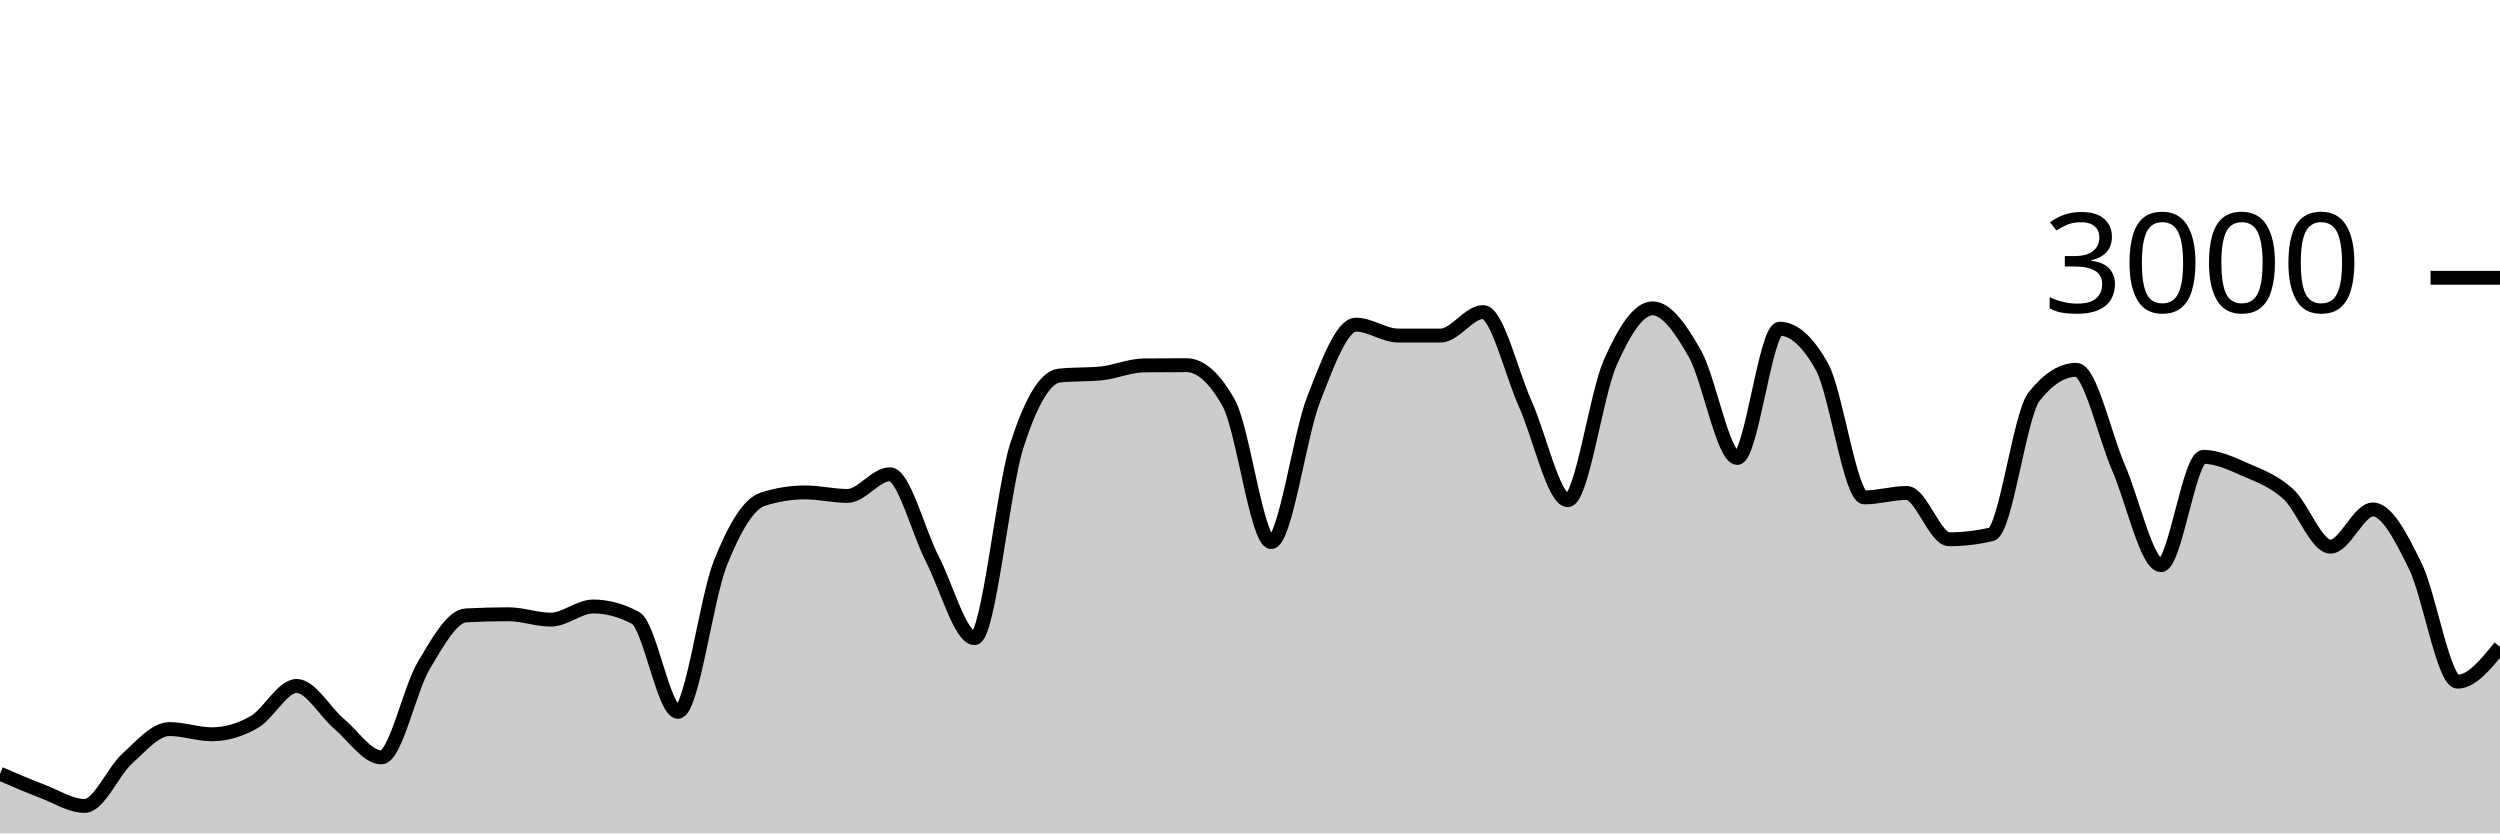
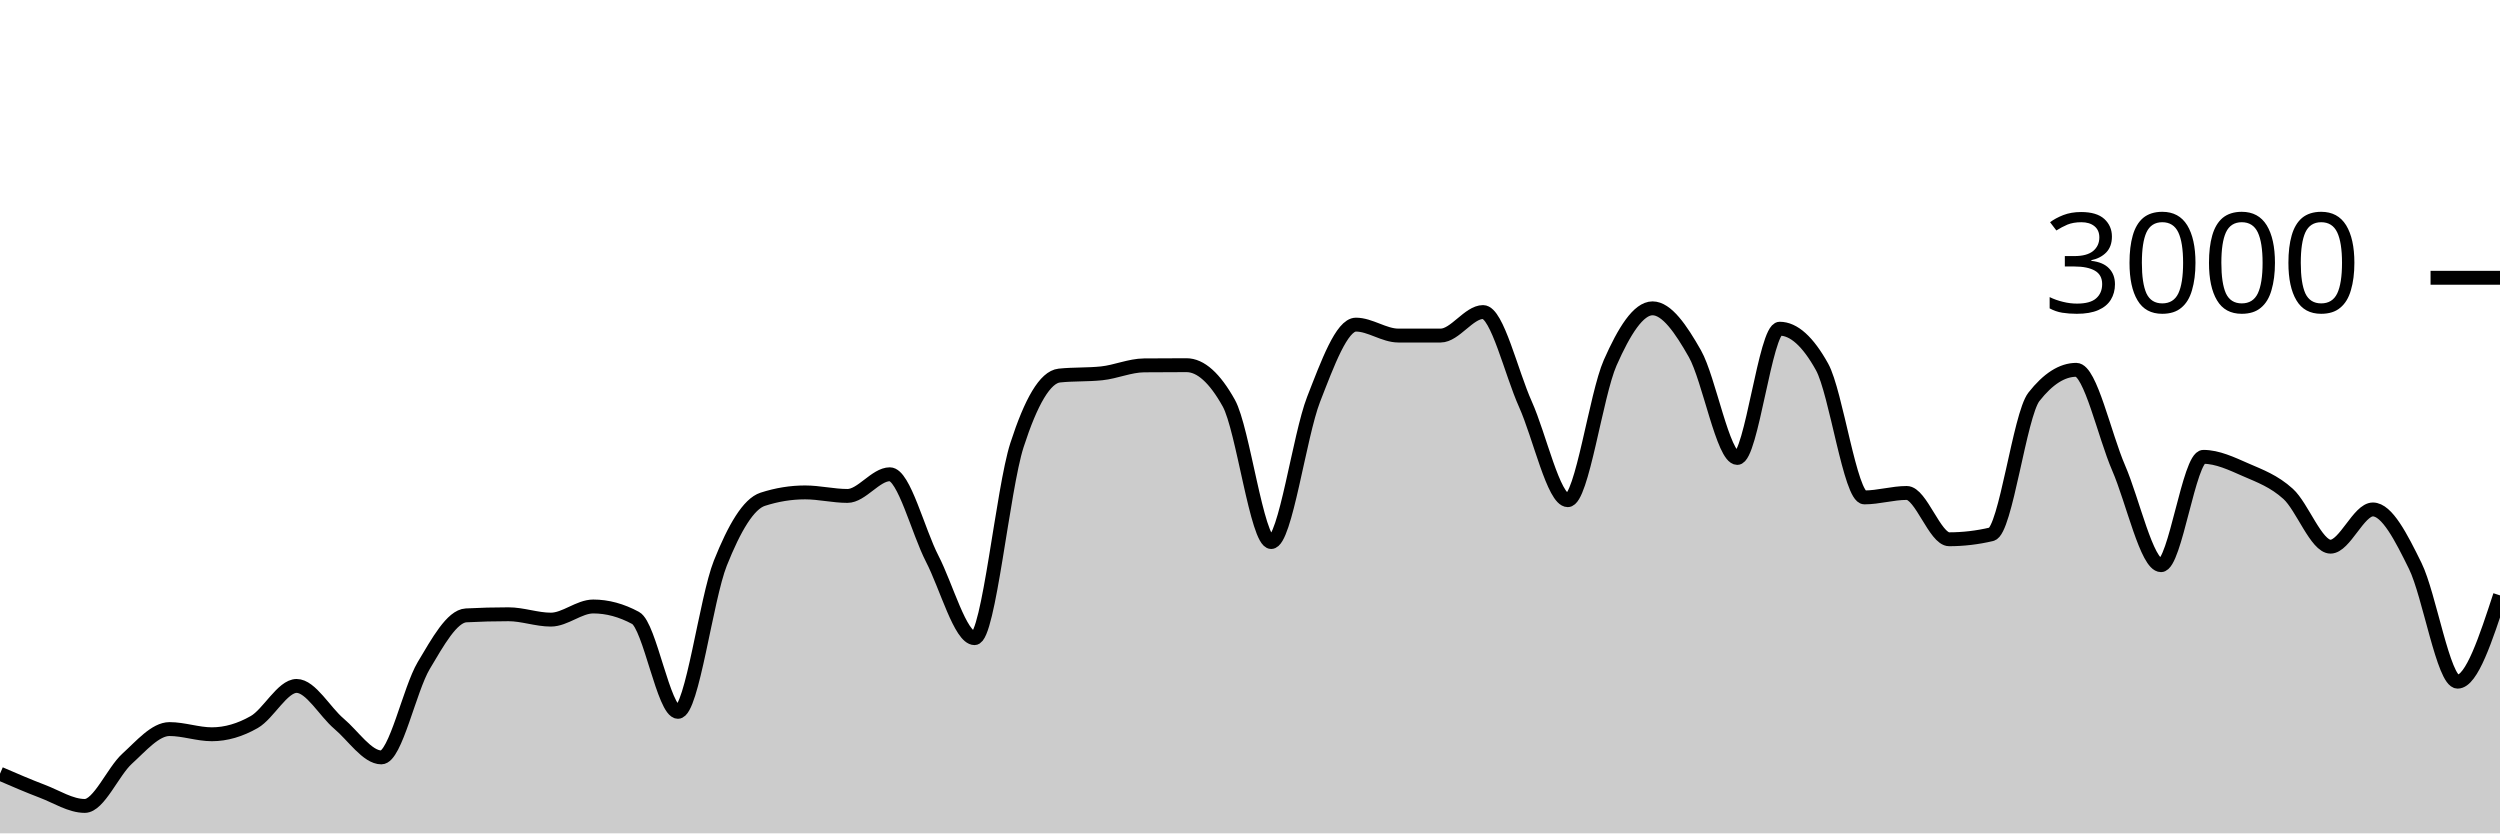
<svg xmlns="http://www.w3.org/2000/svg" viewBox="0 0 180 60">
  <g transform="translate(0,20)">
-     <path class="area" fill="rgba(0, 0, 0, 0.2)" d="M0,35.707C1.017,36.147,2.034,36.587,3.051,36.973C4.068,37.36,5.085,38.027,6.102,38.027C7.119,38.027,8.136,35.549,9.153,34.627C10.169,33.704,11.186,32.493,12.203,32.493C13.22,32.493,14.237,32.867,15.254,32.867C16.271,32.867,17.288,32.567,18.305,31.987C19.322,31.407,20.339,29.387,21.356,29.387C22.373,29.387,23.39,31.249,24.407,32.107C25.424,32.964,26.441,34.533,27.458,34.533C28.475,34.533,29.492,29.624,30.508,27.92C31.525,26.216,32.542,24.36,33.559,24.307C34.576,24.253,35.593,24.227,36.61,24.227C37.627,24.227,38.644,24.613,39.661,24.613C40.678,24.613,41.695,23.667,42.712,23.667C43.729,23.667,44.746,23.942,45.763,24.493C46.78,25.044,47.797,31.253,48.814,31.253C49.831,31.253,50.847,23.098,51.864,20.547C52.881,17.996,53.898,16.276,54.915,15.947C55.932,15.618,56.949,15.453,57.966,15.453C58.983,15.453,60,15.707,61.017,15.707C62.034,15.707,63.051,14.147,64.068,14.147C65.085,14.147,66.102,18.26,67.119,20.227C68.136,22.193,69.153,25.947,70.169,25.947C71.186,25.947,72.203,15.204,73.22,12.053C74.237,8.902,75.254,7.147,76.271,7.04C77.288,6.933,78.305,6.987,79.322,6.88C80.339,6.773,81.356,6.316,82.373,6.307C83.39,6.298,84.407,6.293,85.424,6.293C86.441,6.293,87.458,7.204,88.475,9.027C89.492,10.849,90.508,19.027,91.525,19.027C92.542,19.027,93.559,11.369,94.576,8.76C95.593,6.151,96.61,3.373,97.627,3.373C98.644,3.373,99.661,4.16,100.678,4.16C101.695,4.16,102.712,4.16,103.729,4.16C104.746,4.16,105.763,2.467,106.78,2.467C107.797,2.467,108.814,6.849,109.831,9.107C110.847,11.364,111.864,16.013,112.881,16.013C113.898,16.013,114.915,8.422,115.932,6.12C116.949,3.818,117.966,2.2,118.983,2.2C120,2.2,121.017,3.671,122.034,5.467C123.051,7.262,124.068,12.973,125.085,12.973C126.102,12.973,127.119,3.667,128.136,3.667C129.153,3.667,130.169,4.582,131.186,6.413C132.203,8.244,133.22,15.813,134.237,15.813C135.254,15.813,136.271,15.493,137.288,15.493C138.305,15.493,139.322,18.827,140.339,18.827C141.356,18.827,142.373,18.707,143.39,18.467C144.407,18.227,145.424,9.871,146.441,8.573C147.458,7.276,148.475,6.627,149.492,6.627C150.508,6.627,151.525,11.349,152.542,13.693C153.559,16.038,154.576,20.693,155.593,20.693C156.61,20.693,157.627,12.893,158.644,12.893C159.661,12.893,160.678,13.382,161.695,13.827C162.712,14.271,163.729,14.638,164.746,15.56C165.763,16.482,166.78,19.36,167.797,19.36C168.814,19.36,169.831,16.68,170.847,16.68C171.864,16.68,172.881,18.68,173.898,20.747C174.915,22.813,175.932,29.08,176.949,29.08C177.966,29.08,178.983,27.827,180,26.573L180,40C178.983,40,177.966,40,176.949,40C175.932,40,174.915,40,173.898,40C172.881,40,171.864,40,170.847,40C169.831,40,168.814,40,167.797,40C166.78,40,165.763,40,164.746,40C163.729,40,162.712,40,161.695,40C160.678,40,159.661,40,158.644,40C157.627,40,156.61,40,155.593,40C154.576,40,153.559,40,152.542,40C151.525,40,150.508,40,149.492,40C148.475,40,147.458,40,146.441,40C145.424,40,144.407,40,143.39,40C142.373,40,141.356,40,140.339,40C139.322,40,138.305,40,137.288,40C136.271,40,135.254,40,134.237,40C133.22,40,132.203,40,131.186,40C130.169,40,129.153,40,128.136,40C127.119,40,126.102,40,125.085,40C124.068,40,123.051,40,122.034,40C121.017,40,120,40,118.983,40C117.966,40,116.949,40,115.932,40C114.915,40,113.898,40,112.881,40C111.864,40,110.847,40,109.831,40C108.814,40,107.797,40,106.78,40C105.763,40,104.746,40,103.729,40C102.712,40,101.695,40,100.678,40C99.661,40,98.644,40,97.627,40C96.61,40,95.593,40,94.576,40C93.559,40,92.542,40,91.525,40C90.508,40,89.492,40,88.475,40C87.458,40,86.441,40,85.424,40C84.407,40,83.39,40,82.373,40C81.356,40,80.339,40,79.322,40C78.305,40,77.288,40,76.271,40C75.254,40,74.237,40,73.22,40C72.203,40,71.186,40,70.169,40C69.153,40,68.136,40,67.119,40C66.102,40,65.085,40,64.068,40C63.051,40,62.034,40,61.017,40C60,40,58.983,40,57.966,40C56.949,40,55.932,40,54.915,40C53.898,40,52.881,40,51.864,40C50.847,40,49.831,40,48.814,40C47.797,40,46.78,40,45.763,40C44.746,40,43.729,40,42.712,40C41.695,40,40.678,40,39.661,40C38.644,40,37.627,40,36.61,40C35.593,40,34.576,40,33.559,40C32.542,40,31.525,40,30.508,40C29.492,40,28.475,40,27.458,40C26.441,40,25.424,40,24.407,40C23.39,40,22.373,40,21.356,40C20.339,40,19.322,40,18.305,40C17.288,40,16.271,40,15.254,40C14.237,40,13.22,40,12.203,40C11.186,40,10.169,40,9.153,40C8.136,40,7.119,40,6.102,40C5.085,40,4.068,40,3.051,40C2.034,40,1.017,40,0,40Z" />
-     <path class="line" stroke="black" fill="none" d="M0,35.707C1.017,36.147,2.034,36.587,3.051,36.973C4.068,37.36,5.085,38.027,6.102,38.027C7.119,38.027,8.136,35.549,9.153,34.627C10.169,33.704,11.186,32.493,12.203,32.493C13.22,32.493,14.237,32.867,15.254,32.867C16.271,32.867,17.288,32.567,18.305,31.987C19.322,31.407,20.339,29.387,21.356,29.387C22.373,29.387,23.39,31.249,24.407,32.107C25.424,32.964,26.441,34.533,27.458,34.533C28.475,34.533,29.492,29.624,30.508,27.92C31.525,26.216,32.542,24.36,33.559,24.307C34.576,24.253,35.593,24.227,36.61,24.227C37.627,24.227,38.644,24.613,39.661,24.613C40.678,24.613,41.695,23.667,42.712,23.667C43.729,23.667,44.746,23.942,45.763,24.493C46.78,25.044,47.797,31.253,48.814,31.253C49.831,31.253,50.847,23.098,51.864,20.547C52.881,17.996,53.898,16.276,54.915,15.947C55.932,15.618,56.949,15.453,57.966,15.453C58.983,15.453,60,15.707,61.017,15.707C62.034,15.707,63.051,14.147,64.068,14.147C65.085,14.147,66.102,18.26,67.119,20.227C68.136,22.193,69.153,25.947,70.169,25.947C71.186,25.947,72.203,15.204,73.22,12.053C74.237,8.902,75.254,7.147,76.271,7.04C77.288,6.933,78.305,6.987,79.322,6.88C80.339,6.773,81.356,6.316,82.373,6.307C83.39,6.298,84.407,6.293,85.424,6.293C86.441,6.293,87.458,7.204,88.475,9.027C89.492,10.849,90.508,19.027,91.525,19.027C92.542,19.027,93.559,11.369,94.576,8.76C95.593,6.151,96.61,3.373,97.627,3.373C98.644,3.373,99.661,4.16,100.678,4.16C101.695,4.16,102.712,4.16,103.729,4.16C104.746,4.16,105.763,2.467,106.78,2.467C107.797,2.467,108.814,6.849,109.831,9.107C110.847,11.364,111.864,16.013,112.881,16.013C113.898,16.013,114.915,8.422,115.932,6.12C116.949,3.818,117.966,2.2,118.983,2.2C120,2.2,121.017,3.671,122.034,5.467C123.051,7.262,124.068,12.973,125.085,12.973C126.102,12.973,127.119,3.667,128.136,3.667C129.153,3.667,130.169,4.582,131.186,6.413C132.203,8.244,133.22,15.813,134.237,15.813C135.254,15.813,136.271,15.493,137.288,15.493C138.305,15.493,139.322,18.827,140.339,18.827C141.356,18.827,142.373,18.707,143.39,18.467C144.407,18.227,145.424,9.871,146.441,8.573C147.458,7.276,148.475,6.627,149.492,6.627C150.508,6.627,151.525,11.349,152.542,13.693C153.559,16.038,154.576,20.693,155.593,20.693C156.61,20.693,157.627,12.893,158.644,12.893C159.661,12.893,160.678,13.382,161.695,13.827C162.712,14.271,163.729,14.638,164.746,15.56C165.763,16.482,166.78,19.36,167.797,19.36C168.814,19.36,169.831,16.68,170.847,16.68C171.864,16.68,172.881,18.68,173.898,20.747C174.915,22.813,175.932,29.08,176.949,29.08C177.966,29.08,178.983,27.827,180,26.573" />
+     <path class="area" fill="rgba(0, 0, 0, 0.2)" d="M0,35.707C1.017,36.147,2.034,36.587,3.051,36.973C4.068,37.36,5.085,38.027,6.102,38.027C7.119,38.027,8.136,35.549,9.153,34.627C10.169,33.704,11.186,32.493,12.203,32.493C13.22,32.493,14.237,32.867,15.254,32.867C16.271,32.867,17.288,32.567,18.305,31.987C19.322,31.407,20.339,29.387,21.356,29.387C22.373,29.387,23.39,31.249,24.407,32.107C25.424,32.964,26.441,34.533,27.458,34.533C28.475,34.533,29.492,29.624,30.508,27.92C31.525,26.216,32.542,24.36,33.559,24.307C34.576,24.253,35.593,24.227,36.61,24.227C37.627,24.227,38.644,24.613,39.661,24.613C40.678,24.613,41.695,23.667,42.712,23.667C43.729,23.667,44.746,23.942,45.763,24.493C46.78,25.044,47.797,31.253,48.814,31.253C49.831,31.253,50.847,23.098,51.864,20.547C52.881,17.996,53.898,16.276,54.915,15.947C55.932,15.618,56.949,15.453,57.966,15.453C58.983,15.453,60,15.707,61.017,15.707C62.034,15.707,63.051,14.147,64.068,14.147C65.085,14.147,66.102,18.26,67.119,20.227C68.136,22.193,69.153,25.947,70.169,25.947C71.186,25.947,72.203,15.204,73.22,12.053C74.237,8.902,75.254,7.147,76.271,7.04C77.288,6.933,78.305,6.987,79.322,6.88C80.339,6.773,81.356,6.316,82.373,6.307C83.39,6.298,84.407,6.293,85.424,6.293C86.441,6.293,87.458,7.204,88.475,9.027C89.492,10.849,90.508,19.027,91.525,19.027C92.542,19.027,93.559,11.369,94.576,8.76C95.593,6.151,96.61,3.373,97.627,3.373C98.644,3.373,99.661,4.16,100.678,4.16C101.695,4.16,102.712,4.16,103.729,4.16C104.746,4.16,105.763,2.467,106.78,2.467C107.797,2.467,108.814,6.849,109.831,9.107C110.847,11.364,111.864,16.013,112.881,16.013C113.898,16.013,114.915,8.422,115.932,6.12C116.949,3.818,117.966,2.2,118.983,2.2C120,2.2,121.017,3.671,122.034,5.467C123.051,7.262,124.068,12.973,125.085,12.973C126.102,12.973,127.119,3.667,128.136,3.667C129.153,3.667,130.169,4.582,131.186,6.413C132.203,8.244,133.22,15.813,134.237,15.813C135.254,15.813,136.271,15.493,137.288,15.493C138.305,15.493,139.322,18.827,140.339,18.827C141.356,18.827,142.373,18.707,143.39,18.467C144.407,18.227,145.424,9.871,146.441,8.573C147.458,7.276,148.475,6.627,149.492,6.627C150.508,6.627,151.525,11.349,152.542,13.693C153.559,16.038,154.576,20.693,155.593,20.693C156.61,20.693,157.627,12.893,158.644,12.893C159.661,12.893,160.678,13.382,161.695,13.827C162.712,14.271,163.729,14.638,164.746,15.56C165.763,16.482,166.78,19.36,167.797,19.36C168.814,19.36,169.831,16.68,170.847,16.68C171.864,16.68,172.881,18.68,173.898,20.747C174.915,22.813,175.932,29.08,176.949,29.08C177.966,29.08,178.983,25.973,180,22.867L180,40C178.983,40,177.966,40,176.949,40C175.932,40,174.915,40,173.898,40C172.881,40,171.864,40,170.847,40C169.831,40,168.814,40,167.797,40C166.78,40,165.763,40,164.746,40C163.729,40,162.712,40,161.695,40C160.678,40,159.661,40,158.644,40C157.627,40,156.61,40,155.593,40C154.576,40,153.559,40,152.542,40C151.525,40,150.508,40,149.492,40C148.475,40,147.458,40,146.441,40C145.424,40,144.407,40,143.39,40C142.373,40,141.356,40,140.339,40C139.322,40,138.305,40,137.288,40C136.271,40,135.254,40,134.237,40C133.22,40,132.203,40,131.186,40C130.169,40,129.153,40,128.136,40C127.119,40,126.102,40,125.085,40C124.068,40,123.051,40,122.034,40C121.017,40,120,40,118.983,40C117.966,40,116.949,40,115.932,40C114.915,40,113.898,40,112.881,40C111.864,40,110.847,40,109.831,40C108.814,40,107.797,40,106.78,40C105.763,40,104.746,40,103.729,40C102.712,40,101.695,40,100.678,40C99.661,40,98.644,40,97.627,40C96.61,40,95.593,40,94.576,40C93.559,40,92.542,40,91.525,40C90.508,40,89.492,40,88.475,40C87.458,40,86.441,40,85.424,40C84.407,40,83.39,40,82.373,40C81.356,40,80.339,40,79.322,40C78.305,40,77.288,40,76.271,40C75.254,40,74.237,40,73.22,40C72.203,40,71.186,40,70.169,40C69.153,40,68.136,40,67.119,40C66.102,40,65.085,40,64.068,40C63.051,40,62.034,40,61.017,40C60,40,58.983,40,57.966,40C56.949,40,55.932,40,54.915,40C53.898,40,52.881,40,51.864,40C50.847,40,49.831,40,48.814,40C47.797,40,46.78,40,45.763,40C44.746,40,43.729,40,42.712,40C41.695,40,40.678,40,39.661,40C38.644,40,37.627,40,36.61,40C35.593,40,34.576,40,33.559,40C32.542,40,31.525,40,30.508,40C29.492,40,28.475,40,27.458,40C26.441,40,25.424,40,24.407,40C23.39,40,22.373,40,21.356,40C20.339,40,19.322,40,18.305,40C17.288,40,16.271,40,15.254,40C14.237,40,13.22,40,12.203,40C11.186,40,10.169,40,9.153,40C8.136,40,7.119,40,6.102,40C5.085,40,4.068,40,3.051,40C2.034,40,1.017,40,0,40Z" />
+     <path class="line" stroke="black" fill="none" d="M0,35.707C1.017,36.147,2.034,36.587,3.051,36.973C4.068,37.36,5.085,38.027,6.102,38.027C7.119,38.027,8.136,35.549,9.153,34.627C10.169,33.704,11.186,32.493,12.203,32.493C13.22,32.493,14.237,32.867,15.254,32.867C16.271,32.867,17.288,32.567,18.305,31.987C19.322,31.407,20.339,29.387,21.356,29.387C22.373,29.387,23.39,31.249,24.407,32.107C25.424,32.964,26.441,34.533,27.458,34.533C28.475,34.533,29.492,29.624,30.508,27.92C31.525,26.216,32.542,24.36,33.559,24.307C34.576,24.253,35.593,24.227,36.61,24.227C37.627,24.227,38.644,24.613,39.661,24.613C40.678,24.613,41.695,23.667,42.712,23.667C43.729,23.667,44.746,23.942,45.763,24.493C46.78,25.044,47.797,31.253,48.814,31.253C49.831,31.253,50.847,23.098,51.864,20.547C52.881,17.996,53.898,16.276,54.915,15.947C55.932,15.618,56.949,15.453,57.966,15.453C58.983,15.453,60,15.707,61.017,15.707C62.034,15.707,63.051,14.147,64.068,14.147C65.085,14.147,66.102,18.26,67.119,20.227C68.136,22.193,69.153,25.947,70.169,25.947C71.186,25.947,72.203,15.204,73.22,12.053C74.237,8.902,75.254,7.147,76.271,7.04C77.288,6.933,78.305,6.987,79.322,6.88C80.339,6.773,81.356,6.316,82.373,6.307C83.39,6.298,84.407,6.293,85.424,6.293C86.441,6.293,87.458,7.204,88.475,9.027C89.492,10.849,90.508,19.027,91.525,19.027C92.542,19.027,93.559,11.369,94.576,8.76C95.593,6.151,96.61,3.373,97.627,3.373C98.644,3.373,99.661,4.16,100.678,4.16C101.695,4.16,102.712,4.16,103.729,4.16C104.746,4.16,105.763,2.467,106.78,2.467C107.797,2.467,108.814,6.849,109.831,9.107C110.847,11.364,111.864,16.013,112.881,16.013C113.898,16.013,114.915,8.422,115.932,6.12C116.949,3.818,117.966,2.2,118.983,2.2C120,2.2,121.017,3.671,122.034,5.467C123.051,7.262,124.068,12.973,125.085,12.973C126.102,12.973,127.119,3.667,128.136,3.667C129.153,3.667,130.169,4.582,131.186,6.413C132.203,8.244,133.22,15.813,134.237,15.813C135.254,15.813,136.271,15.493,137.288,15.493C138.305,15.493,139.322,18.827,140.339,18.827C141.356,18.827,142.373,18.707,143.39,18.467C144.407,18.227,145.424,9.871,146.441,8.573C147.458,7.276,148.475,6.627,149.492,6.627C150.508,6.627,151.525,11.349,152.542,13.693C153.559,16.038,154.576,20.693,155.593,20.693C156.61,20.693,157.627,12.893,158.644,12.893C159.661,12.893,160.678,13.382,161.695,13.827C162.712,14.271,163.729,14.638,164.746,15.56C165.763,16.482,166.78,19.36,167.797,19.36C168.814,19.36,169.831,16.68,170.847,16.68C171.864,16.68,172.881,18.68,173.898,20.747C174.915,22.813,175.932,29.08,176.949,29.08C177.966,29.08,178.983,25.973,180,22.867" />
    <path class="axis-ceiling" stroke-width="1" stroke="black" fill="none" d="M175,0L180,0" />
    <text class="axis-ceiling-label" font-family="sans-serif" text-anchor="end" font-size="10px" x="170" y="2.5">3000</text>
  </g>
</svg>
